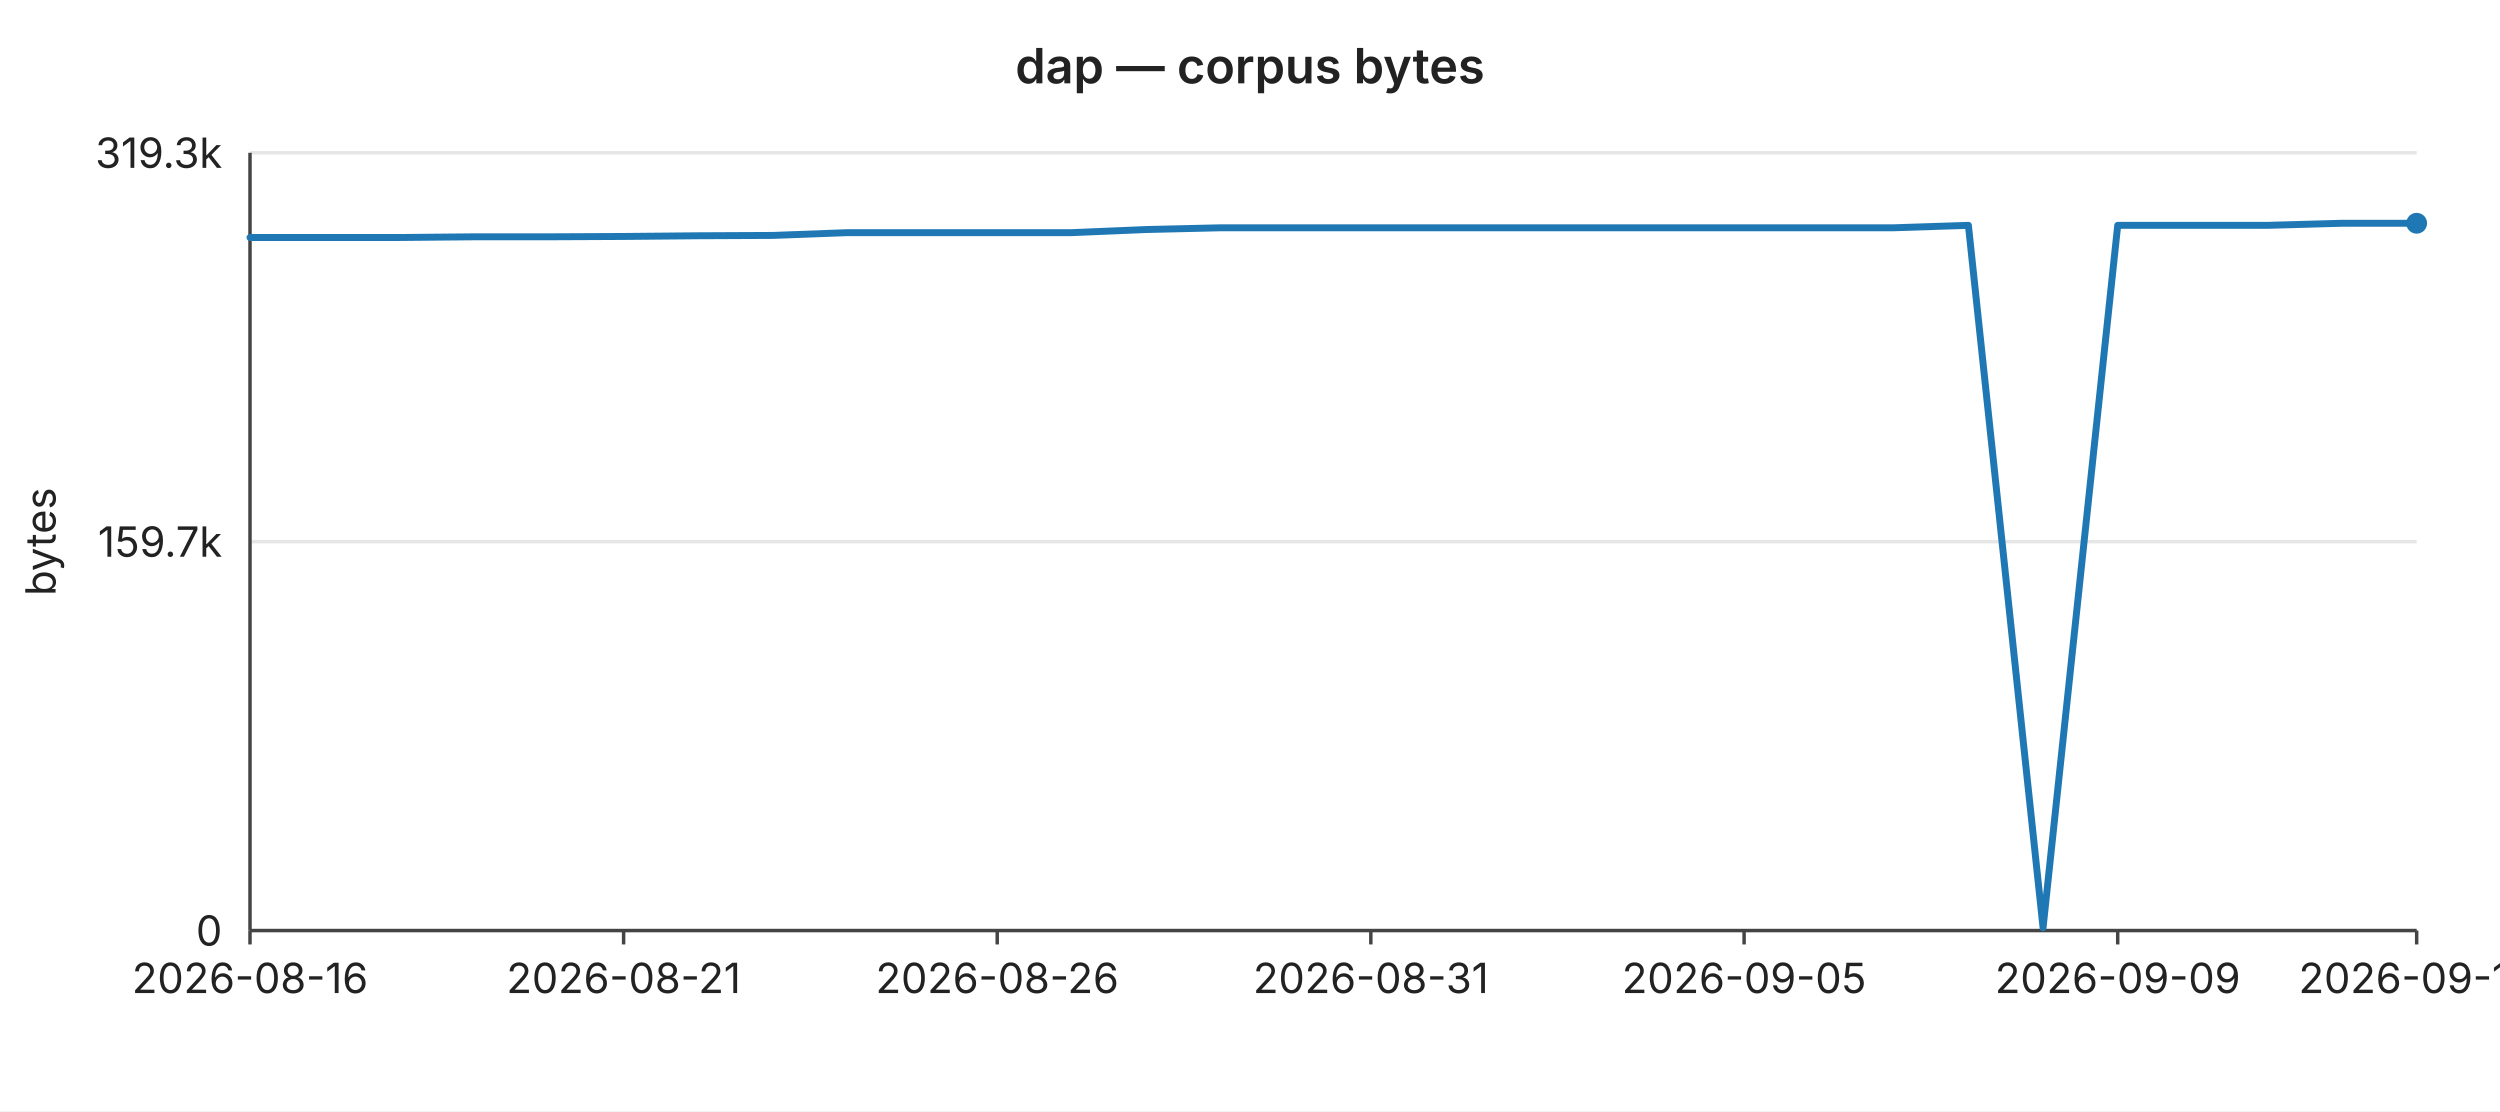
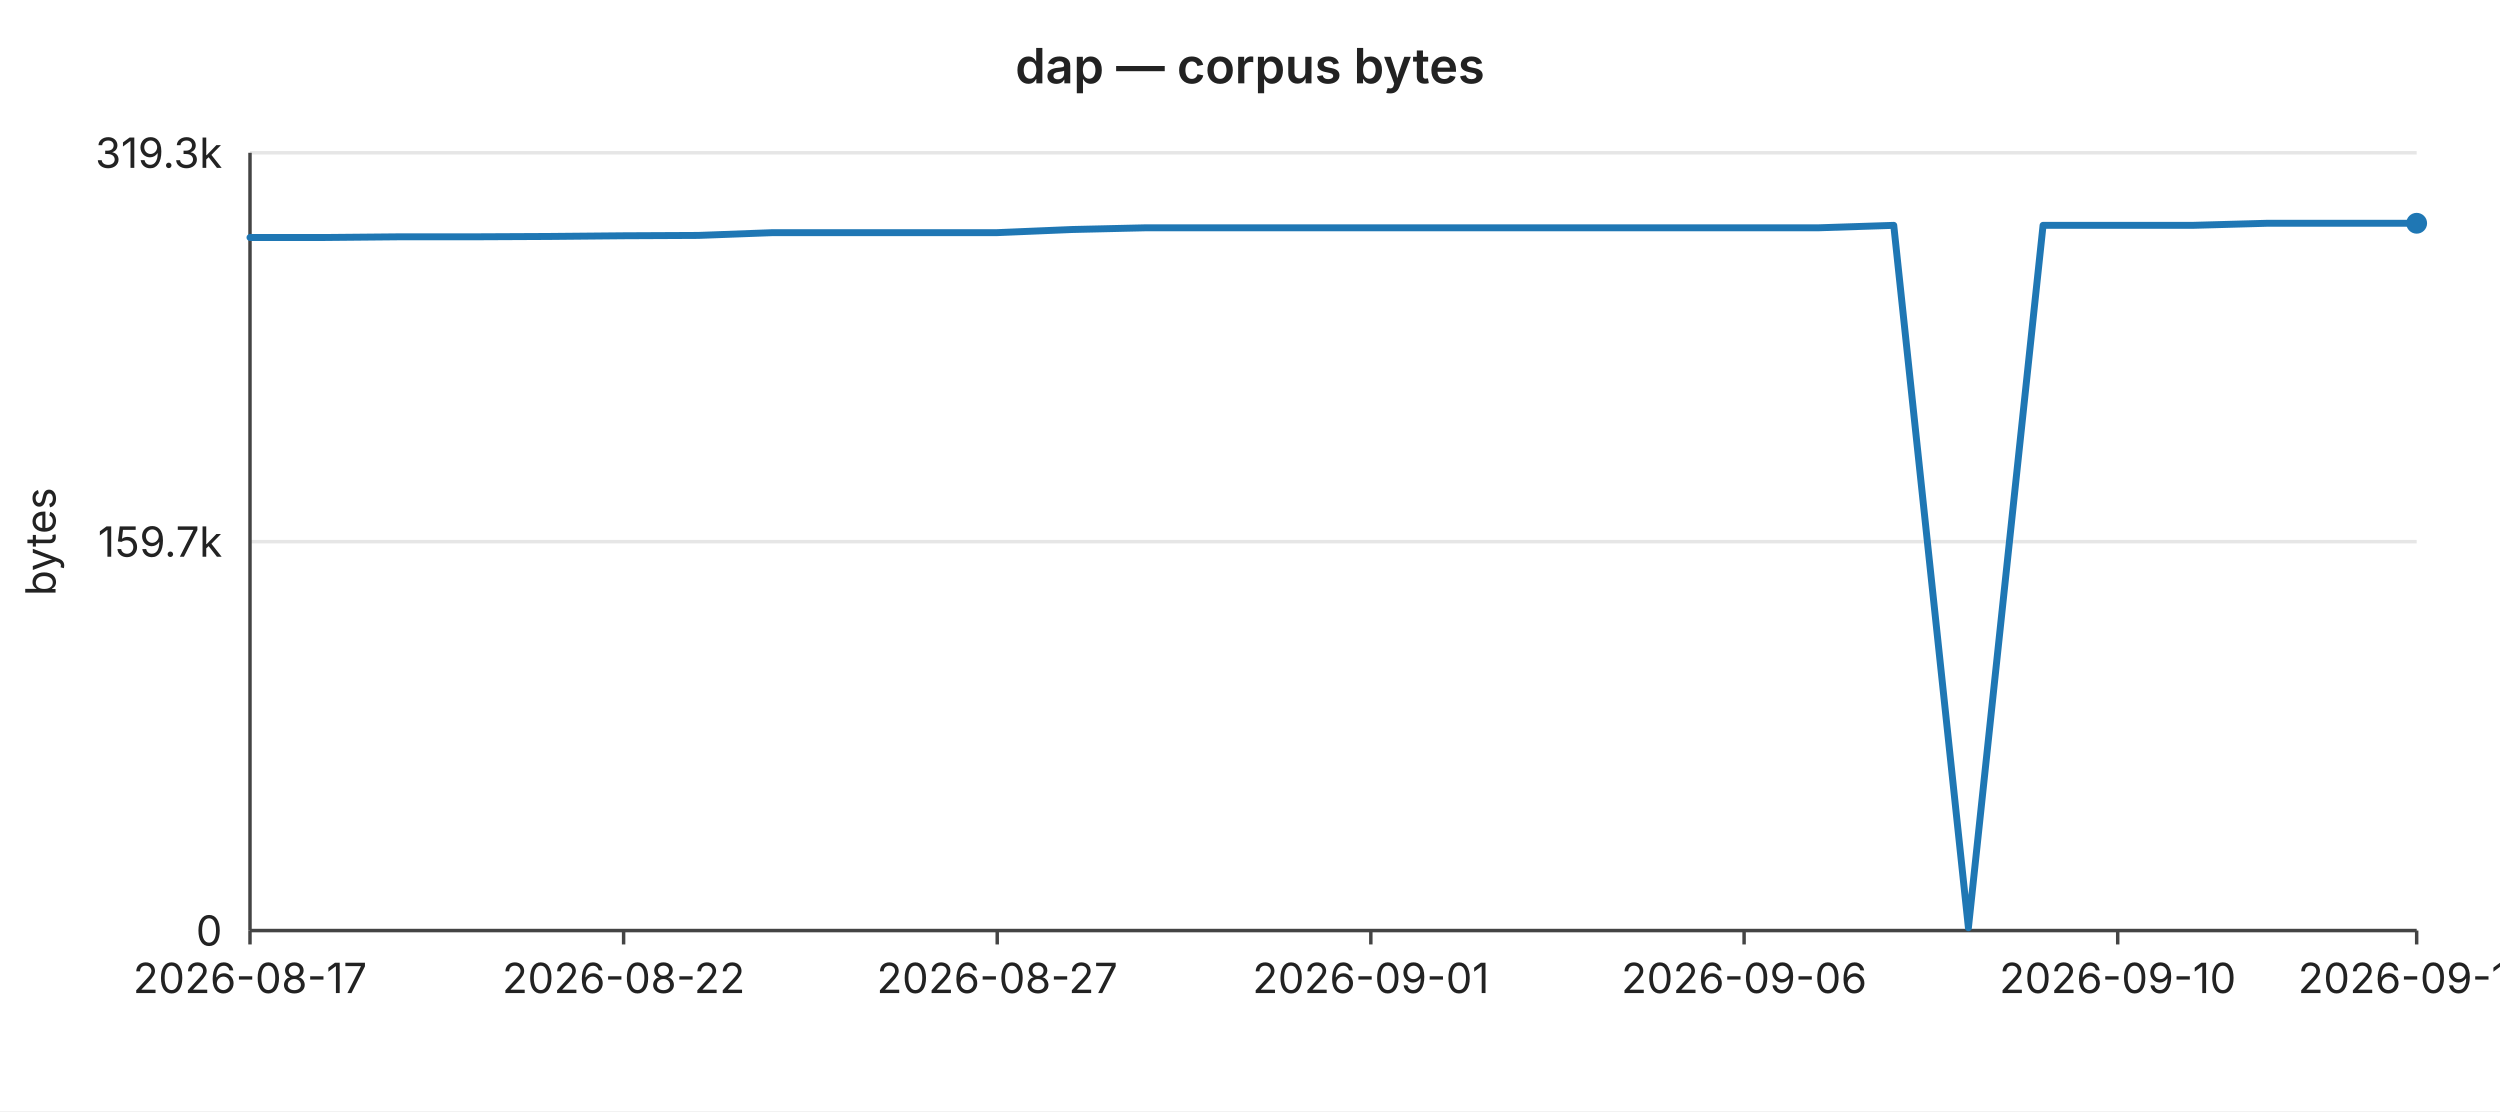
<svg xmlns="http://www.w3.org/2000/svg" width="720" height="320" viewBox="0 0 720 320" font-family="-apple-system,BlinkMacSystemFont,Segoe UI,sans-serif" font-size="12">
  <rect width="720" height="320" fill="#ffffff" />
  <text x="360" y="24" text-anchor="middle" font-size="14" font-weight="600" fill="#222">dap — corpus bytes</text>
  <line x1="72" y1="44.0" x2="696" y2="44.0" stroke="#e6e6e6" stroke-width="1" />
  <text x="64" y="44.0" text-anchor="end" dominant-baseline="middle" fill="#222">319.3k</text>
  <line x1="72" y1="156.0" x2="696" y2="156.0" stroke="#e6e6e6" stroke-width="1" />
  <text x="64" y="156.0" text-anchor="end" dominant-baseline="middle" fill="#222">159.7k</text>
  <line x1="72" y1="268.0" x2="696" y2="268.0" stroke="#e6e6e6" stroke-width="1" />
  <text x="64" y="268.0" text-anchor="end" dominant-baseline="middle" fill="#222">0</text>
  <text x="16" y="156" text-anchor="middle" fill="#222" transform="rotate(-90 16 156)">bytes</text>
  <line x1="72" y1="44" x2="72" y2="268" stroke="#444" stroke-width="1" />
  <line x1="72" y1="268" x2="696" y2="268" stroke="#444" stroke-width="1" />
  <line x1="72.0" y1="268" x2="72.0" y2="272" stroke="#444" stroke-width="1" />
-   <text x="72.0" y="286" text-anchor="middle" fill="#222">2026-08-16</text>
+   <text x="72.0" y="286" text-anchor="middle" fill="#222">2026-08-17</text>
  <line x1="179.6" y1="268" x2="179.6" y2="272" stroke="#444" stroke-width="1" />
-   <text x="179.6" y="286" text-anchor="middle" fill="#222">2026-08-21</text>
+   <text x="179.6" y="286" text-anchor="middle" fill="#222">2026-08-22</text>
  <line x1="287.2" y1="268" x2="287.2" y2="272" stroke="#444" stroke-width="1" />
-   <text x="287.2" y="286" text-anchor="middle" fill="#222">2026-08-26</text>
+   <text x="287.2" y="286" text-anchor="middle" fill="#222">2026-08-27</text>
  <line x1="394.8" y1="268" x2="394.8" y2="272" stroke="#444" stroke-width="1" />
-   <text x="394.8" y="286" text-anchor="middle" fill="#222">2026-08-31</text>
+   <text x="394.8" y="286" text-anchor="middle" fill="#222">2026-09-01</text>
  <line x1="502.3" y1="268" x2="502.3" y2="272" stroke="#444" stroke-width="1" />
-   <text x="502.3" y="286" text-anchor="middle" fill="#222">2026-09-05</text>
+   <text x="502.3" y="286" text-anchor="middle" fill="#222">2026-09-06</text>
  <line x1="609.9" y1="268" x2="609.9" y2="272" stroke="#444" stroke-width="1" />
-   <text x="609.9" y="286" text-anchor="middle" fill="#222">2026-09-09</text>
+   <text x="609.9" y="286" text-anchor="middle" fill="#222">2026-09-10</text>
  <line x1="696.0" y1="268" x2="696.0" y2="272" stroke="#444" stroke-width="1" />
-   <text x="696.0" y="286" text-anchor="middle" fill="#222">2026-09-13</text>
-   <polyline fill="none" stroke="#1f77b4" stroke-width="2" stroke-linejoin="round" stroke-linecap="round" points="72.0,68.4 93.5,68.4 115.0,68.4 136.6,68.2 158.1,68.2 179.6,68.1 201.1,67.9 222.6,67.8 244.1,67.0 265.7,67.0 287.2,67.0 308.7,67.0 330.2,66.1 351.7,65.6 373.2,65.6 394.8,65.6 416.3,65.6 437.8,65.6 459.3,65.6 480.8,65.6 502.3,65.6 523.9,65.6 545.4,65.6 566.9,64.9 588.4,267.2 609.9,64.9 631.4,64.9 653.0,64.9 674.5,64.3 696.0,64.3" />
+   <text x="696.0" y="286" text-anchor="middle" fill="#222">2026-09-14</text>
+   <polyline fill="none" stroke="#1f77b4" stroke-width="2" stroke-linejoin="round" stroke-linecap="round" points="72.0,68.4 93.5,68.4 115.0,68.2 136.6,68.2 158.1,68.1 179.6,67.9 201.1,67.8 222.6,67.0 244.1,67.0 265.7,67.0 287.2,67.0 308.7,66.1 330.2,65.6 351.7,65.6 373.2,65.6 394.8,65.6 416.3,65.6 437.8,65.6 459.3,65.6 480.8,65.6 502.3,65.6 523.9,65.6 545.4,64.9 566.9,267.2 588.4,64.9 609.9,64.9 631.4,64.9 653.0,64.3 674.5,64.3 696.0,64.3" />
  <circle cx="696.0" cy="64.3" r="3" fill="#1f77b4" />
</svg>
